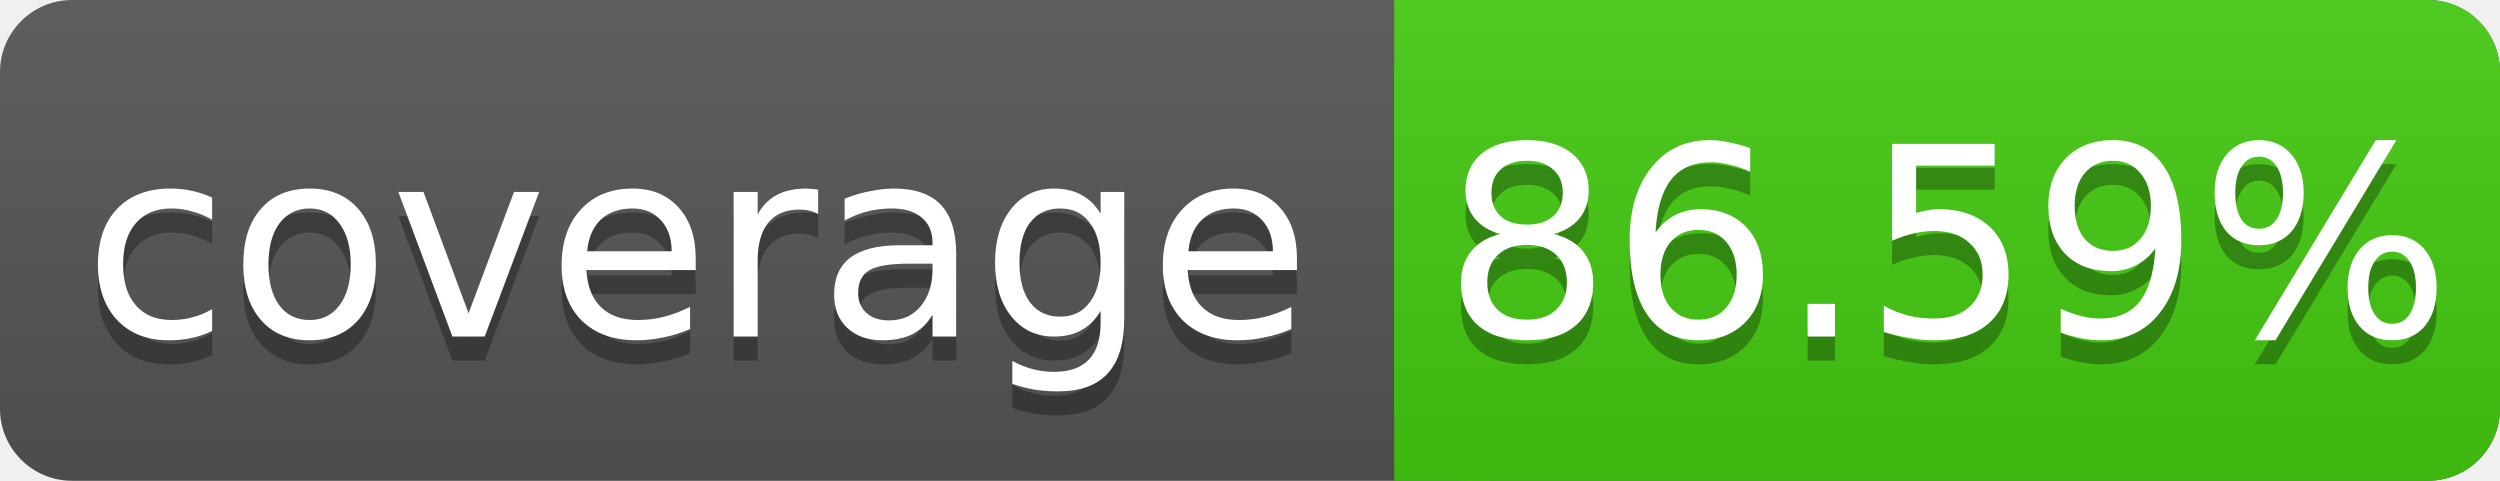
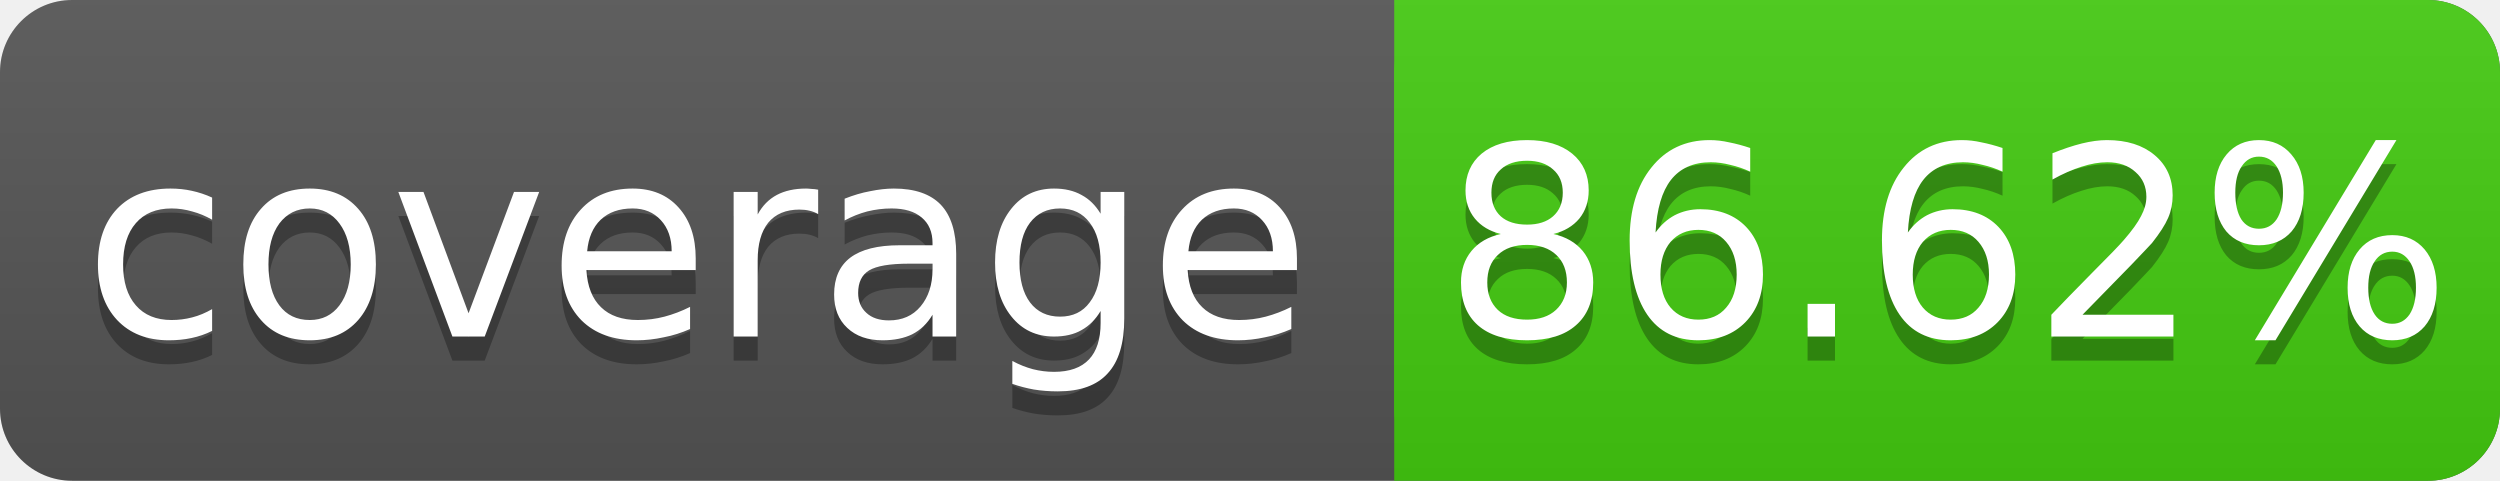
<svg xmlns="http://www.w3.org/2000/svg" width="104" height="20">
  <linearGradient id="s" x2="0" y2="100%">
    <stop offset="0" stop-color="#bbb" stop-opacity=".1" />
    <stop offset="1" stop-opacity=".1" />
  </linearGradient>
  <rect rx="3" width="104" height="20" fill="#555" />
  <rect rx="3" x="58" width="46" height="20" fill="#4c1" />
  <rect x="58" width="4" height="20" fill="#4c1" />
  <rect rx="3" width="104" height="20" fill="url(#s)" />
  <g fill="#fff" text-anchor="middle" font-family="DejaVu Sans,Verdana,Geneva,sans-serif" font-size="11">
    <text x="29" y="15" fill="#010101" fill-opacity=".3">coverage</text>
    <text x="29" y="14">coverage</text>
-     <text x="81" y="15" fill="#010101" fill-opacity=".3">86.59%</text>
-     <text x="81" y="14">86.59%</text>
+     <text x="81" y="15" fill="#010101" fill-opacity=".3">86.62%</text>
+     <text x="81" y="14">86.62%</text>
  </g>
</svg>
